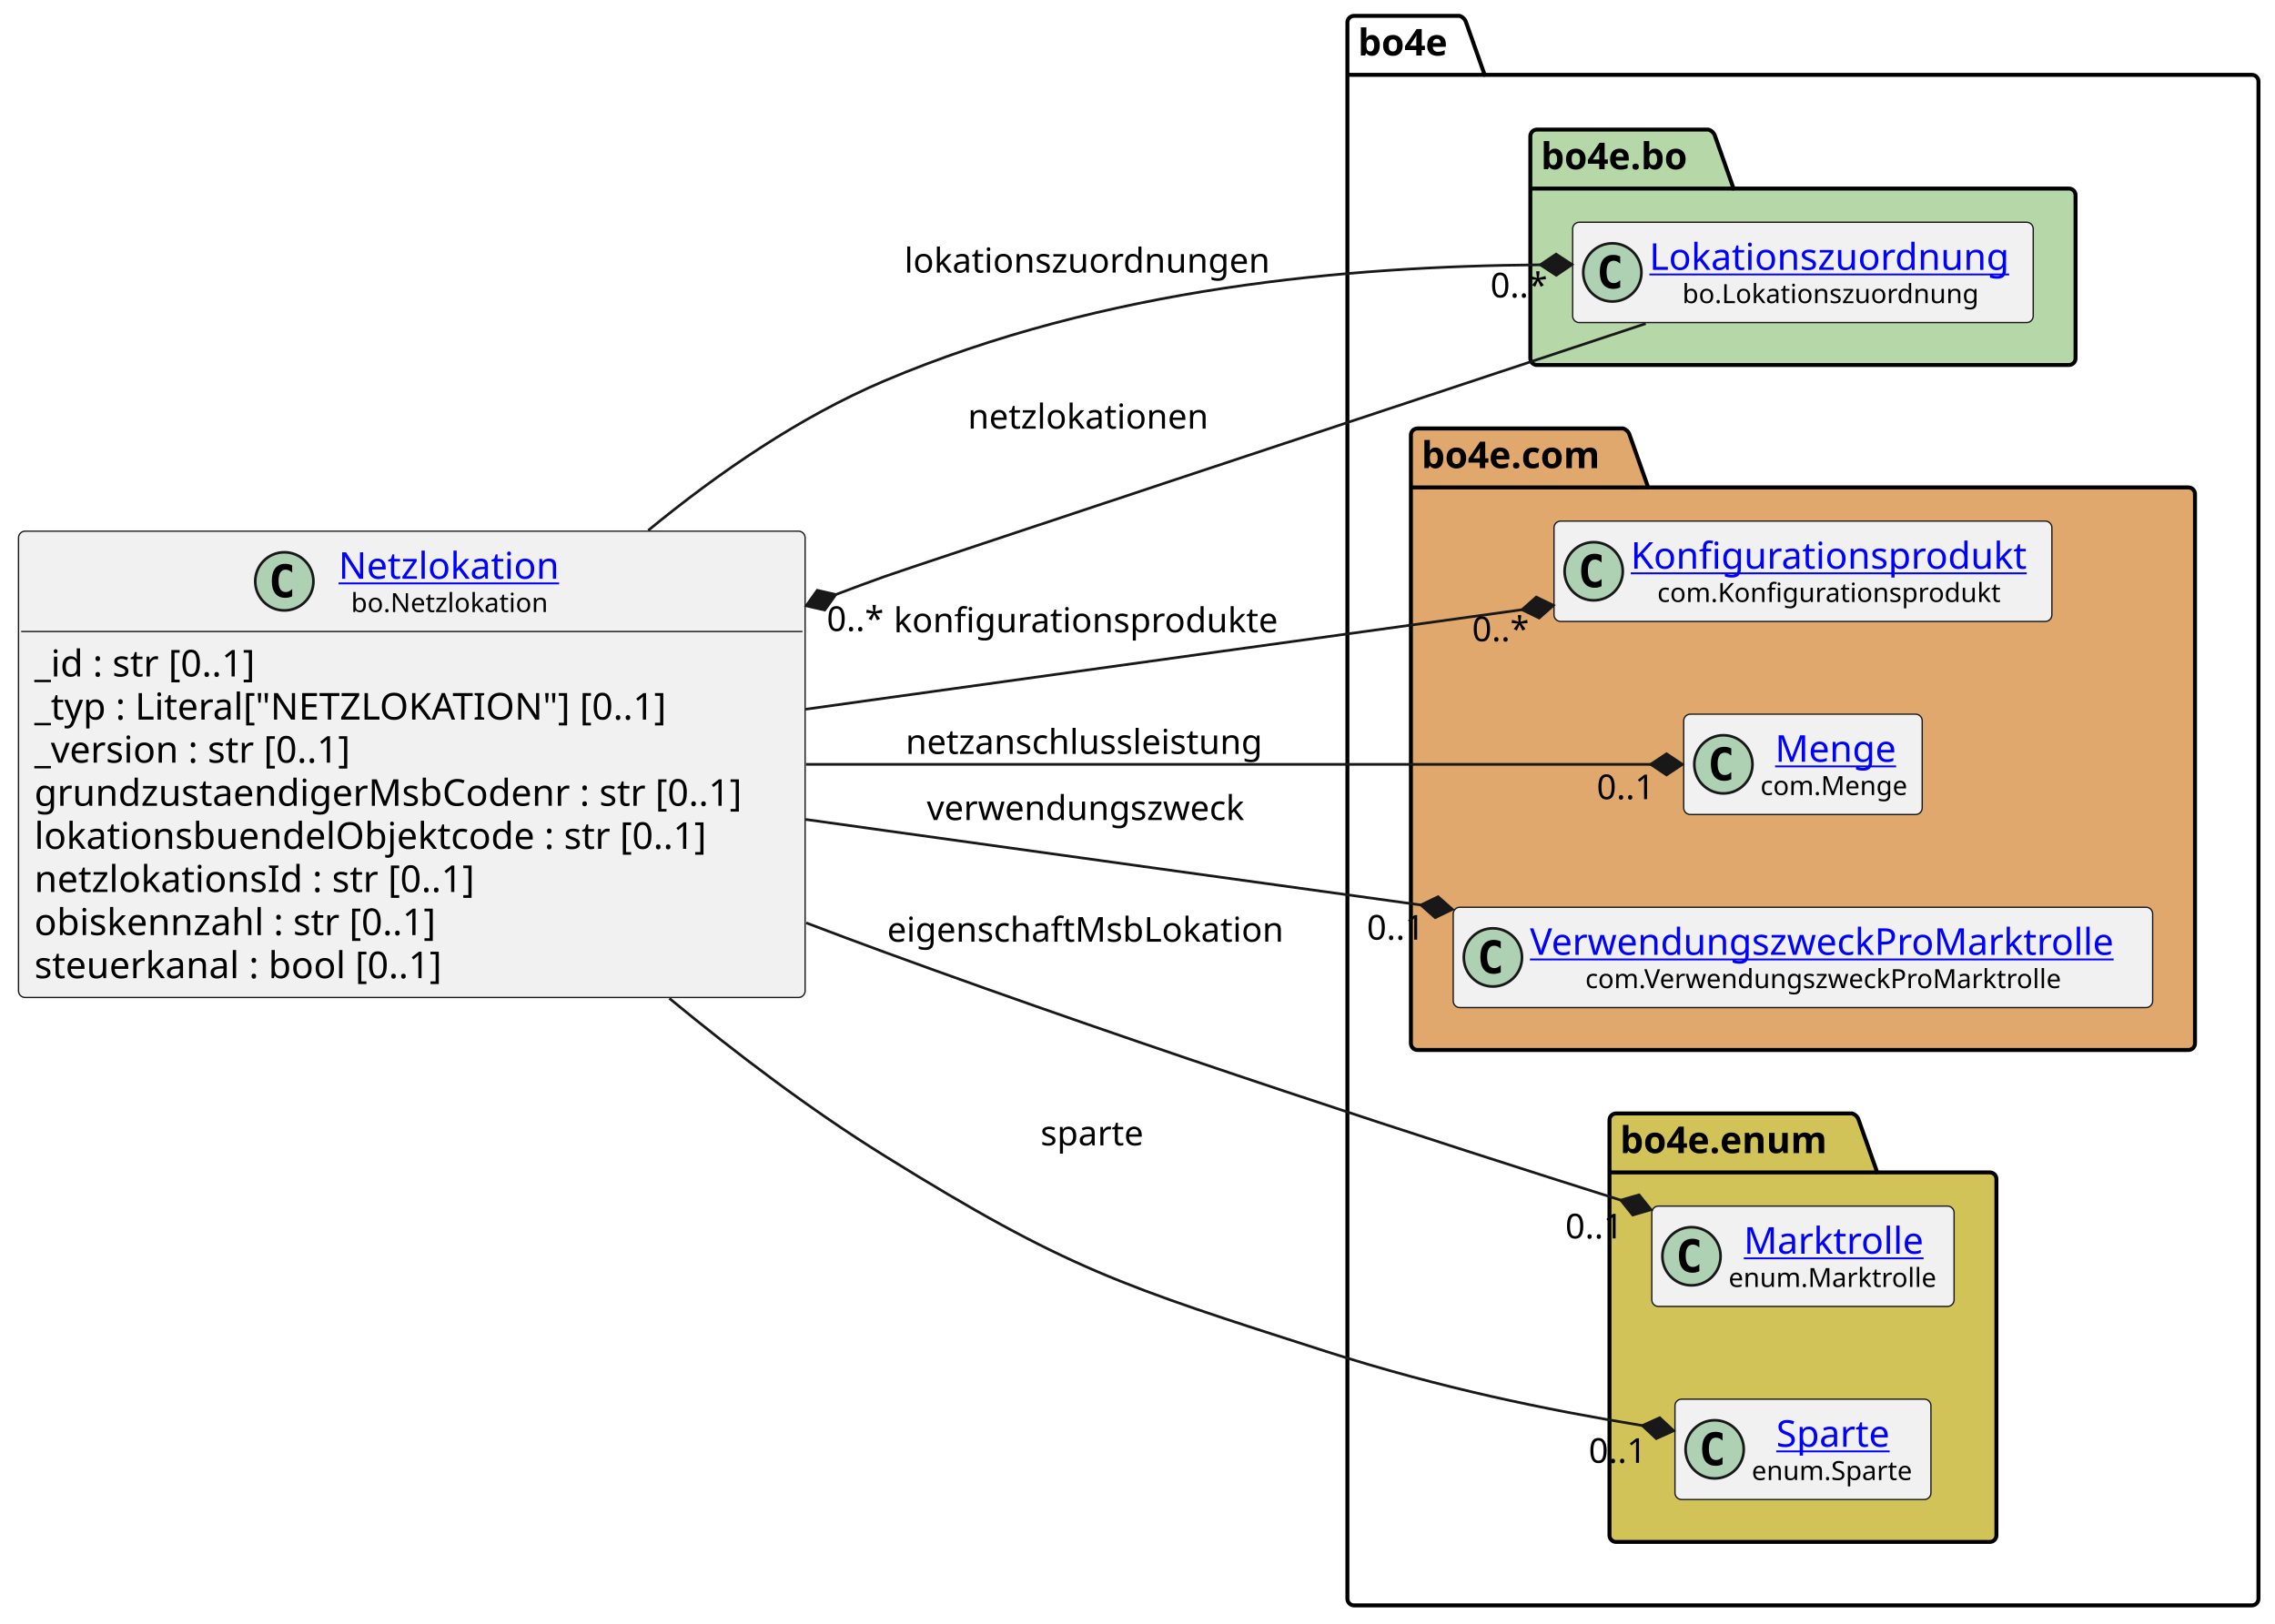
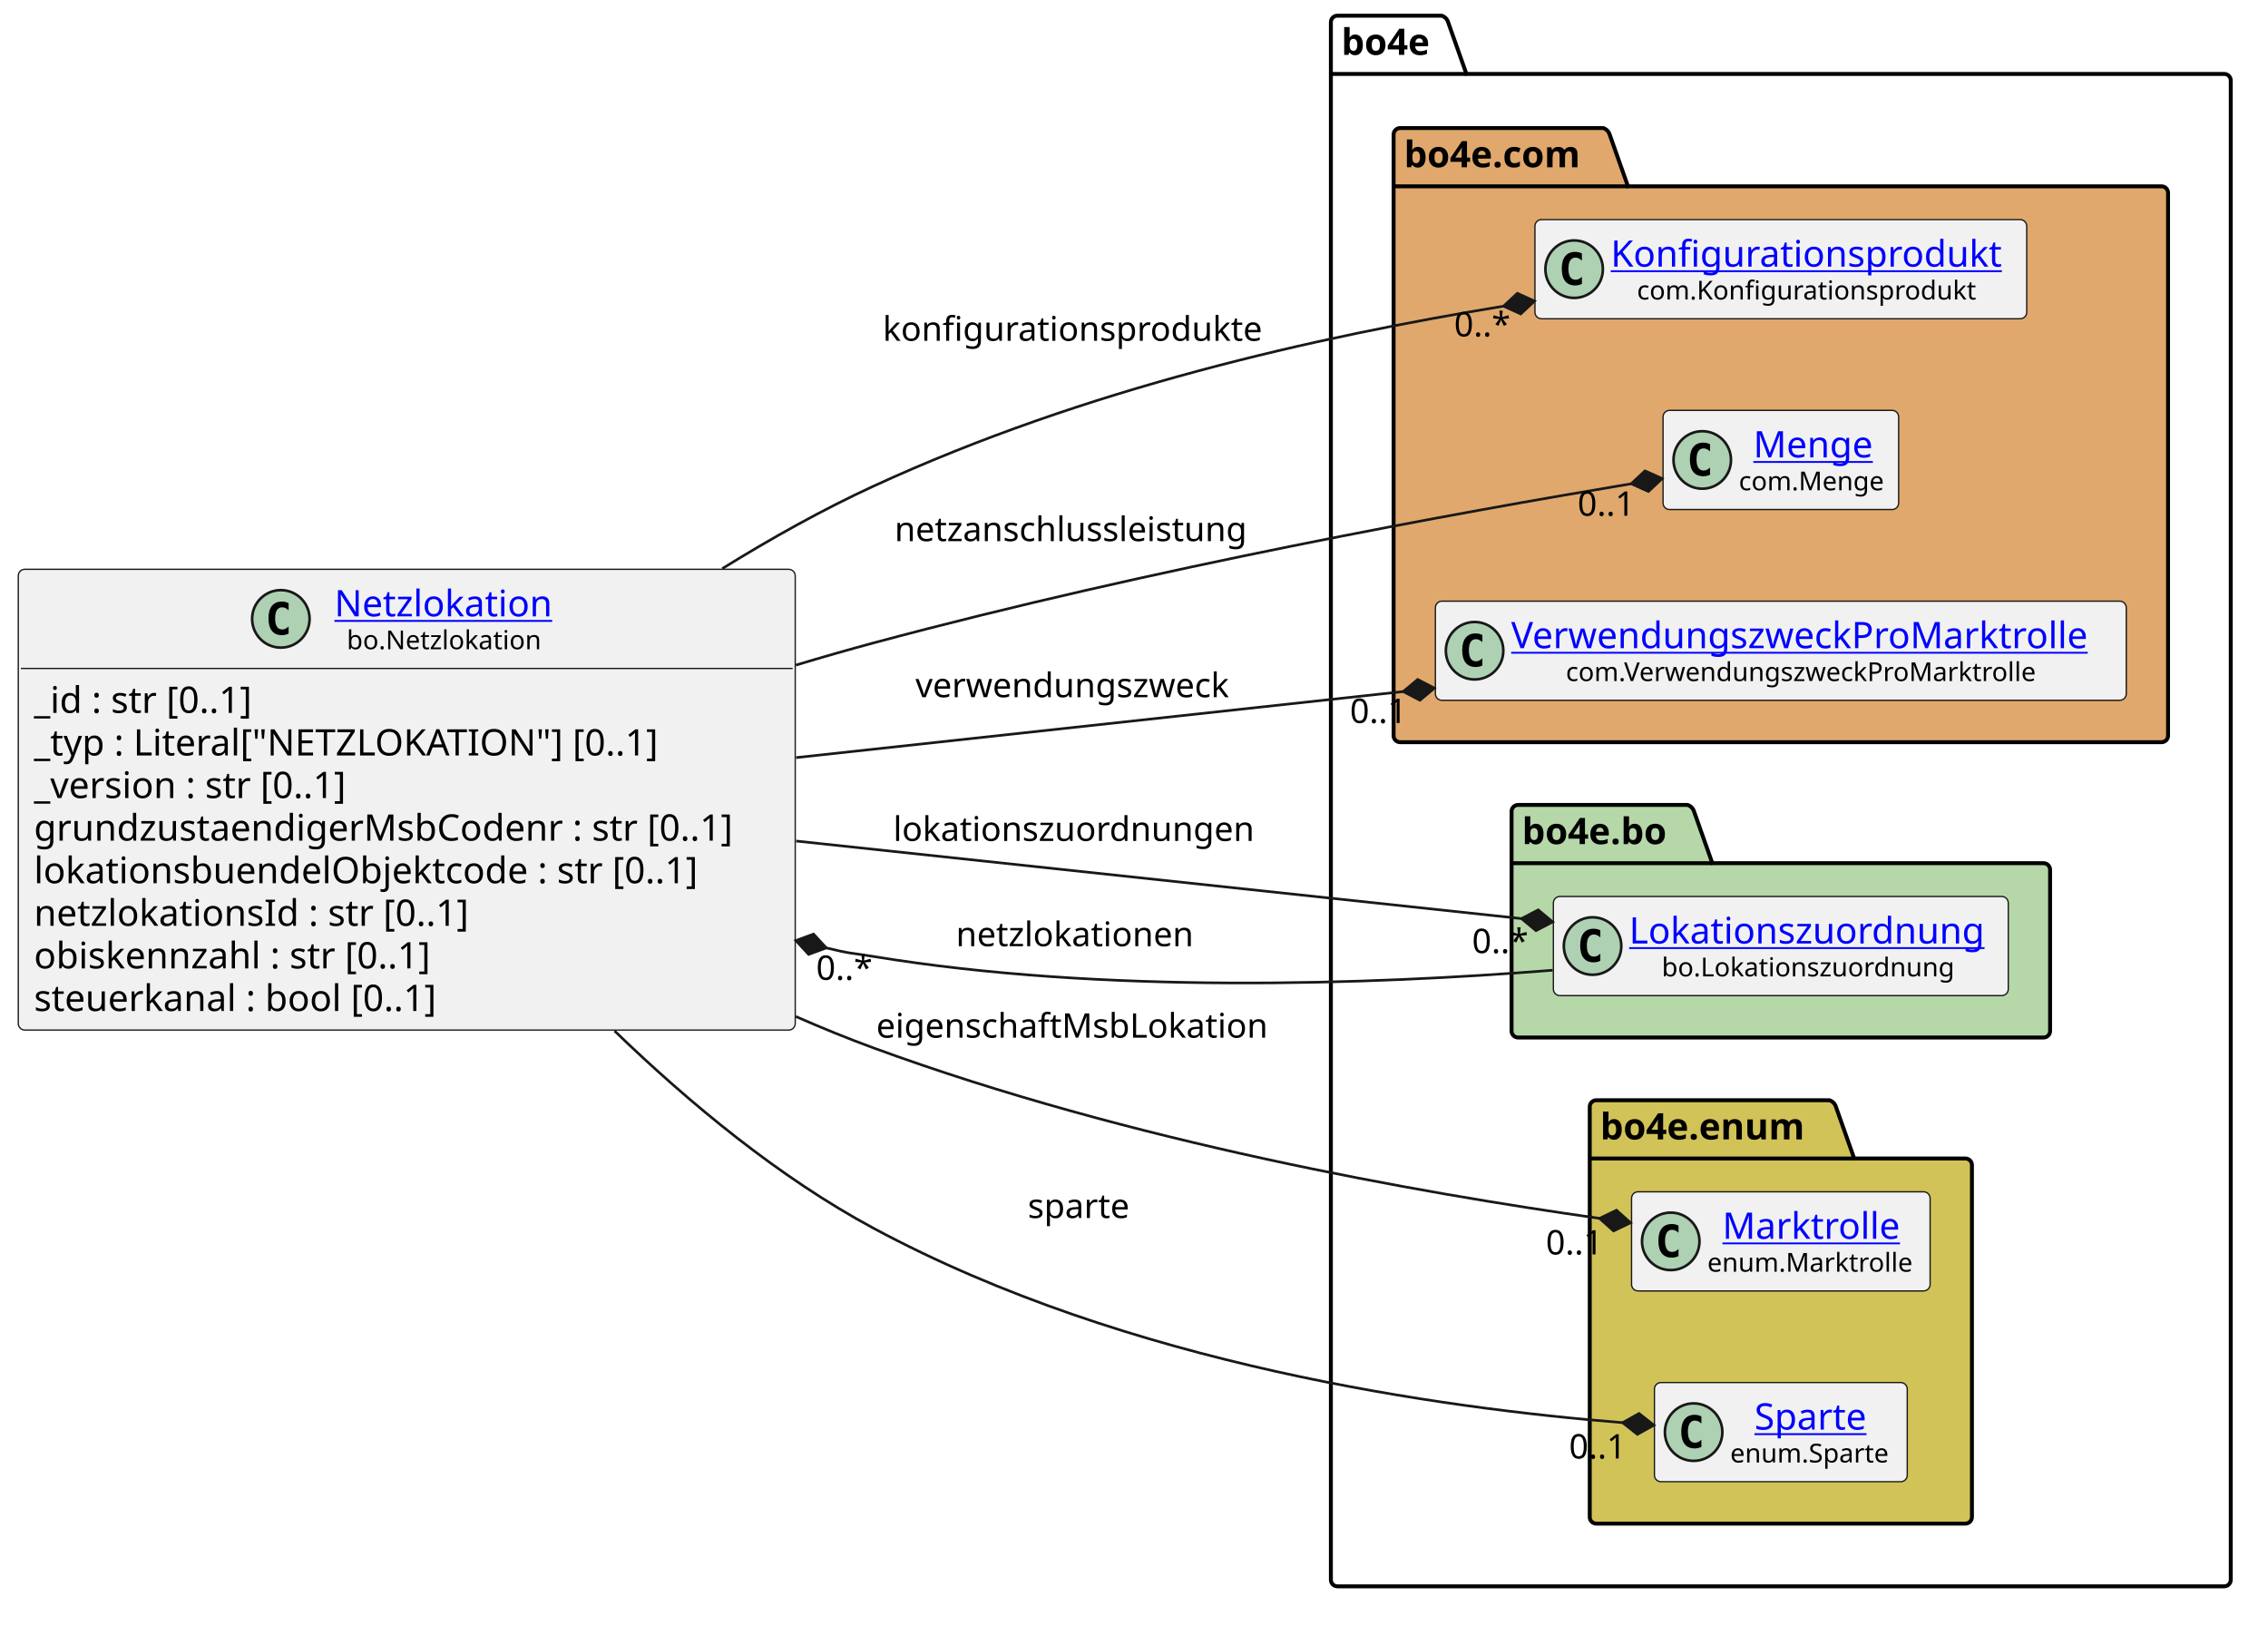
- <svg xmlns="http://www.w3.org/2000/svg" xmlns:xlink="http://www.w3.org/1999/xlink" contentStyleType="text/css" data-diagram-type="CLASS" height="614px" preserveAspectRatio="none" style="width:860px;height:614px;background:#FFFFFF;" version="1.1" viewBox="0 0 860 614" width="860px" zoomAndPan="magnify">
+ <svg xmlns="http://www.w3.org/2000/svg" xmlns:xlink="http://www.w3.org/1999/xlink" contentStyleType="text/css" data-diagram-type="CLASS" height="622px" preserveAspectRatio="none" style="width:868px;height:622px;background:#FFFFFF;" version="1.1" viewBox="0 0 868 622" width="868px" zoomAndPan="magnify">
  <defs />
  <g>
-     <g class="cluster" data-qualified-name="bo4e" data-source-line="15" id="ent0005">
+     <g class="cluster" data-qualified-name="bo4e" data-source-line="15" id="ent0004">
      <path d="M511.85,6 L551.726,6 A3.75,3.75 0 0 1 554.226,8.5 L561.226,28.297 L851.25,28.297 A2.5,2.5 0 0 1 853.75,30.797 L853.75,604.5 A2.5,2.5 0 0 1 851.25,607 L511.85,607 A2.5,2.5 0 0 1 509.35,604.5 L509.35,8.5 A2.5,2.5 0 0 1 511.85,6" fill="none" style="stroke:#000000;stroke-width:1.5;" />
      <line style="stroke:#000000;stroke-width:1.5;" x1="509.35" x2="561.226" y1="28.297" y2="28.297" />
-       <text fill="#000000" font-family="sans-serif" font-size="14" font-weight="bold" lengthAdjust="spacing" textLength="38.876" x="513.35" y="20.995">bo4e</text>
+       <text fill="#000000" font-family="sans-serif" font-size="14" font-weight="700" lengthAdjust="spacing" textLength="38.876" x="513.35" y="20.995">bo4e</text>
    </g>
-     <g class="cluster" data-qualified-name="bo4e.bo" data-source-line="14" id="ent0003">
-       <path d="M581,49 L645.834,49 A3.75,3.75 0 0 1 648.334,51.5 L655.334,71.297 L782.1,71.297 A2.5,2.5 0 0 1 784.6,73.797 L784.6,135.5 A2.5,2.5 0 0 1 782.1,138 L581,138 A2.5,2.5 0 0 1 578.5,135.5 L578.5,51.5 A2.5,2.5 0 0 1 581,49" fill="#B6D7A8" style="stroke:#000000;stroke-width:1.5;" />
-       <line style="stroke:#000000;stroke-width:1.5;" x1="578.5" x2="655.334" y1="71.297" y2="71.297" />
-       <text fill="#000000" font-family="sans-serif" font-size="14" font-weight="bold" lengthAdjust="spacing" textLength="63.834" x="582.5" y="63.995">bo4e.bo</text>
+     <g class="cluster" data-qualified-name="bo4e.bo" data-source-line="14" id="ent0002">
+       <path d="M581,308 L645.834,308 A3.75,3.75 0 0 1 648.334,310.5 L655.334,330.297 L782.1,330.297 A2.5,2.5 0 0 1 784.6,332.797 L784.6,394.5 A2.5,2.5 0 0 1 782.1,397 L581,397 A2.5,2.5 0 0 1 578.5,394.5 L578.5,310.5 A2.5,2.5 0 0 1 581,308" fill="#B6D7A8" style="stroke:#000000;stroke-width:1.5;" />
+       <line style="stroke:#000000;stroke-width:1.5;" x1="578.5" x2="655.334" y1="330.297" y2="330.297" />
+       <text fill="#000000" font-family="sans-serif" font-size="14" font-weight="700" lengthAdjust="spacing" textLength="63.834" x="582.5" y="322.995">bo4e.bo</text>
    </g>
-     <g class="cluster" data-qualified-name="bo4e.com" data-source-line="23" id="ent0006">
-       <path d="M535.85,162 L613.549,162 A3.75,3.75 0 0 1 616.049,164.5 L623.049,184.297 L827.25,184.297 A2.5,2.5 0 0 1 829.75,186.797 L829.75,394.5 A2.5,2.5 0 0 1 827.25,397 L535.85,397 A2.5,2.5 0 0 1 533.35,394.5 L533.35,164.5 A2.5,2.5 0 0 1 535.85,162" fill="#E0A86C" style="stroke:#000000;stroke-width:1.5;" />
-       <line style="stroke:#000000;stroke-width:1.5;" x1="533.35" x2="623.049" y1="184.297" y2="184.297" />
-       <text fill="#000000" font-family="sans-serif" font-size="14" font-weight="bold" lengthAdjust="spacing" textLength="76.699" x="537.35" y="176.995">bo4e.com</text>
+     <g class="cluster" data-qualified-name="bo4e.com" data-source-line="23" id="ent0005">
+       <path d="M535.85,49 L613.549,49 A3.75,3.75 0 0 1 616.049,51.5 L623.049,71.297 L827.25,71.297 A2.5,2.5 0 0 1 829.75,73.797 L829.75,281.5 A2.5,2.5 0 0 1 827.25,284 L535.85,284 A2.5,2.5 0 0 1 533.35,281.5 L533.35,51.5 A2.5,2.5 0 0 1 535.85,49" fill="#E0A86C" style="stroke:#000000;stroke-width:1.5;" />
+       <line style="stroke:#000000;stroke-width:1.5;" x1="533.35" x2="623.049" y1="71.297" y2="71.297" />
+       <text fill="#000000" font-family="sans-serif" font-size="14" font-weight="700" lengthAdjust="spacing" textLength="76.699" x="537.35" y="63.995">bo4e.com</text>
    </g>
-     <g class="cluster" data-qualified-name="bo4e.enum" data-source-line="44" id="ent0010">
+     <g class="cluster" data-qualified-name="bo4e.enum" data-source-line="44" id="ent0009">
      <path d="M610.92,421 L700.131,421 A3.75,3.75 0 0 1 702.631,423.5 L709.631,443.297 L752.19,443.297 A2.5,2.5 0 0 1 754.69,445.797 L754.69,580.5 A2.5,2.5 0 0 1 752.19,583 L610.92,583 A2.5,2.5 0 0 1 608.42,580.5 L608.42,423.5 A2.5,2.5 0 0 1 610.92,421" fill="#D1C358" style="stroke:#000000;stroke-width:1.5;" />
      <line style="stroke:#000000;stroke-width:1.5;" x1="608.42" x2="709.631" y1="443.297" y2="443.297" />
-       <text fill="#000000" font-family="sans-serif" font-size="14" font-weight="bold" lengthAdjust="spacing" textLength="88.211" x="612.42" y="435.995">bo4e.enum</text>
+       <text fill="#000000" font-family="sans-serif" font-size="14" font-weight="700" lengthAdjust="spacing" textLength="88.211" x="612.42" y="435.995">bo4e.enum</text>
    </g>
-     <g class="entity" data-qualified-name="bo4e.bo.Lokationszuordnung" data-source-line="15" id="ent0004">
-       <rect fill="#F1F1F1" height="37.938" rx="2.5" ry="2.5" style="stroke:#181818;stroke-width:0.5;" width="174.099" x="594.5" y="84.03" />
-       <ellipse cx="609.5" cy="102.999" fill="#ADD1B2" rx="11" ry="11" style="stroke:#181818;stroke-width:1;" />
-       <path d="M612.469,108.639 Q611.891,108.936 611.25,109.077 Q610.609,109.233 609.906,109.233 Q607.406,109.233 606.078,107.593 Q604.766,105.936 604.766,102.811 Q604.766,99.686 606.078,98.03 Q607.406,96.374 609.906,96.374 Q610.609,96.374 611.25,96.53 Q611.906,96.686 612.469,96.983 L612.469,99.702 Q611.844,99.124 611.25,98.858 Q610.656,98.577 610.031,98.577 Q608.688,98.577 608,99.655 Q607.312,100.718 607.312,102.811 Q607.312,104.905 608,105.983 Q608.688,107.046 610.031,107.046 Q610.656,107.046 611.25,106.78 Q611.844,106.499 612.469,105.921 L612.469,108.639 Z " fill="#000000" />
+     <g class="entity" data-qualified-name="bo4e.bo.Lokationszuordnung" data-source-line="15" id="ent0003">
+       <rect fill="#F1F1F1" height="37.938" rx="2.5" ry="2.5" style="stroke:#181818;stroke-width:0.5;" width="174.099" x="594.5" y="343.03" />
+       <ellipse cx="609.5" cy="361.999" fill="#ADD1B2" rx="11" ry="11" style="stroke:#181818;stroke-width:1;" />
+       <path d="M612.469,367.639 Q611.891,367.936 611.25,368.077 Q610.609,368.233 609.906,368.233 Q607.406,368.233 606.078,366.592 Q604.766,364.936 604.766,361.811 Q604.766,358.686 606.078,357.03 Q607.406,355.374 609.906,355.374 Q610.609,355.374 611.25,355.53 Q611.906,355.686 612.469,355.983 L612.469,358.702 Q611.844,358.124 611.25,357.858 Q610.656,357.577 610.031,357.577 Q608.688,357.577 608,358.655 Q607.312,359.717 607.312,361.811 Q607.312,363.905 608,364.983 Q608.688,366.046 610.031,366.046 Q610.656,366.046 611.25,365.78 Q611.844,365.499 612.469,364.921 L612.469,367.639 Z " fill="#000000" />
      <a href="https://bo4e.github.io/BO4E-python/latest/api/bo.Lokationszuordnung.html" target="_top" title="https://bo4e.github.io/BO4E-python/latest/api/bo.Lokationszuordnung.html" xlink:actuate="onRequest" xlink:href="https://bo4e.github.io/BO4E-python/latest/api/bo.Lokationszuordnung.html" xlink:show="new" xlink:title="https://bo4e.github.io/BO4E-python/latest/api/bo.Lokationszuordnung.html" xlink:type="simple">
-         <text fill="#0000FF" font-family="sans-serif" font-size="14" lengthAdjust="spacing" text-decoration="underline" textLength="142.099" x="623.5" y="102.025">Lokationszuordnung</text>
+         <text fill="#0000FF" font-family="sans-serif" font-size="14" lengthAdjust="spacing" text-decoration="underline" textLength="142.099" x="623.5" y="361.025">Lokationszuordnung</text>
      </a>
-       <text fill="#000000" font-family="sans-serif" font-size="10" lengthAdjust="spacing" textLength="117.144" x="635.977" y="114.609">bo.Lokationszuordnung</text>
+       <text fill="#000000" font-family="sans-serif" font-size="10" lengthAdjust="spacing" textLength="117.144" x="635.977" y="373.609">bo.Lokationszuordnung</text>
    </g>
-     <g class="entity" data-qualified-name="bo4e.com.Konfigurationsprodukt" data-source-line="24" id="ent0007">
-       <rect fill="#F1F1F1" height="37.938" rx="2.5" ry="2.5" style="stroke:#181818;stroke-width:0.5;" width="188.208" x="587.45" y="197.03" />
-       <ellipse cx="602.45" cy="215.999" fill="#ADD1B2" rx="11" ry="11" style="stroke:#181818;stroke-width:1;" />
-       <path d="M605.419,221.639 Q604.841,221.936 604.2,222.077 Q603.559,222.233 602.856,222.233 Q600.356,222.233 599.028,220.593 Q597.716,218.936 597.716,215.811 Q597.716,212.686 599.028,211.03 Q600.356,209.374 602.856,209.374 Q603.559,209.374 604.2,209.53 Q604.856,209.686 605.419,209.983 L605.419,212.702 Q604.794,212.124 604.2,211.858 Q603.606,211.577 602.981,211.577 Q601.638,211.577 600.95,212.655 Q600.263,213.718 600.263,215.811 Q600.263,217.905 600.95,218.983 Q601.638,220.046 602.981,220.046 Q603.606,220.046 604.2,219.78 Q604.794,219.499 605.419,218.921 L605.419,221.639 Z " fill="#000000" />
+     <g class="entity" data-qualified-name="bo4e.com.Konfigurationsprodukt" data-source-line="24" id="ent0006">
+       <rect fill="#F1F1F1" height="37.938" rx="2.5" ry="2.5" style="stroke:#181818;stroke-width:0.5;" width="188.208" x="587.45" y="84.03" />
+       <ellipse cx="602.45" cy="102.999" fill="#ADD1B2" rx="11" ry="11" style="stroke:#181818;stroke-width:1;" />
+       <path d="M605.419,108.639 Q604.841,108.936 604.2,109.077 Q603.559,109.233 602.856,109.233 Q600.356,109.233 599.028,107.593 Q597.716,105.936 597.716,102.811 Q597.716,99.686 599.028,98.03 Q600.356,96.374 602.856,96.374 Q603.559,96.374 604.2,96.53 Q604.856,96.686 605.419,96.983 L605.419,99.702 Q604.794,99.124 604.2,98.858 Q603.606,98.577 602.981,98.577 Q601.638,98.577 600.95,99.655 Q600.263,100.718 600.263,102.811 Q600.263,104.905 600.95,105.983 Q601.638,107.046 602.981,107.046 Q603.606,107.046 604.2,106.78 Q604.794,106.499 605.419,105.921 L605.419,108.639 Z " fill="#000000" />
      <a href="https://bo4e.github.io/BO4E-python/latest/api/com.Konfigurationsprodukt.html" target="_top" title="https://bo4e.github.io/BO4E-python/latest/api/com.Konfigurationsprodukt.html" xlink:actuate="onRequest" xlink:href="https://bo4e.github.io/BO4E-python/latest/api/com.Konfigurationsprodukt.html" xlink:show="new" xlink:title="https://bo4e.github.io/BO4E-python/latest/api/com.Konfigurationsprodukt.html" xlink:type="simple">
-         <text fill="#0000FF" font-family="sans-serif" font-size="14" lengthAdjust="spacing" text-decoration="underline" textLength="156.208" x="616.45" y="215.025">Konfigurationsprodukt</text>
+         <text fill="#0000FF" font-family="sans-serif" font-size="14" lengthAdjust="spacing" text-decoration="underline" textLength="156.208" x="616.45" y="102.025">Konfigurationsprodukt</text>
      </a>
-       <text fill="#000000" font-family="sans-serif" font-size="10" lengthAdjust="spacing" textLength="136.113" x="626.497" y="227.609">com.Konfigurationsprodukt</text>
+       <text fill="#000000" font-family="sans-serif" font-size="10" lengthAdjust="spacing" textLength="136.113" x="626.497" y="114.609">com.Konfigurationsprodukt</text>
    </g>
-     <g class="entity" data-qualified-name="bo4e.com.Menge" data-source-line="32" id="ent0008">
-       <rect fill="#F1F1F1" height="37.938" rx="2.5" ry="2.5" style="stroke:#181818;stroke-width:0.5;" width="90.154" x="636.48" y="270.03" />
-       <ellipse cx="651.48" cy="288.999" fill="#ADD1B2" rx="11" ry="11" style="stroke:#181818;stroke-width:1;" />
-       <path d="M654.449,294.639 Q653.871,294.936 653.23,295.077 Q652.589,295.233 651.886,295.233 Q649.386,295.233 648.058,293.592 Q646.746,291.936 646.746,288.811 Q646.746,285.686 648.058,284.03 Q649.386,282.374 651.886,282.374 Q652.589,282.374 653.23,282.53 Q653.886,282.686 654.449,282.983 L654.449,285.702 Q653.824,285.124 653.23,284.858 Q652.636,284.577 652.011,284.577 Q650.668,284.577 649.98,285.655 Q649.293,286.717 649.293,288.811 Q649.293,290.905 649.98,291.983 Q650.668,293.046 652.011,293.046 Q652.636,293.046 653.23,292.78 Q653.824,292.499 654.449,291.921 L654.449,294.639 Z " fill="#000000" />
+     <g class="entity" data-qualified-name="bo4e.com.Menge" data-source-line="32" id="ent0007">
+       <rect fill="#F1F1F1" height="37.938" rx="2.5" ry="2.5" style="stroke:#181818;stroke-width:0.5;" width="90.154" x="636.48" y="157.03" />
+       <ellipse cx="651.48" cy="175.999" fill="#ADD1B2" rx="11" ry="11" style="stroke:#181818;stroke-width:1;" />
+       <path d="M654.449,181.639 Q653.871,181.936 653.23,182.077 Q652.589,182.233 651.886,182.233 Q649.386,182.233 648.058,180.593 Q646.746,178.936 646.746,175.811 Q646.746,172.686 648.058,171.03 Q649.386,169.374 651.886,169.374 Q652.589,169.374 653.23,169.53 Q653.886,169.686 654.449,169.983 L654.449,172.702 Q653.824,172.124 653.23,171.858 Q652.636,171.577 652.011,171.577 Q650.668,171.577 649.98,172.655 Q649.293,173.718 649.293,175.811 Q649.293,177.905 649.98,178.983 Q650.668,180.046 652.011,180.046 Q652.636,180.046 653.23,179.78 Q653.824,179.499 654.449,178.921 L654.449,181.639 Z " fill="#000000" />
      <a href="https://bo4e.github.io/BO4E-python/latest/api/com.Menge.html" target="_top" title="https://bo4e.github.io/BO4E-python/latest/api/com.Menge.html" xlink:actuate="onRequest" xlink:href="https://bo4e.github.io/BO4E-python/latest/api/com.Menge.html" xlink:show="new" xlink:title="https://bo4e.github.io/BO4E-python/latest/api/com.Menge.html" xlink:type="simple">
-         <text fill="#0000FF" font-family="sans-serif" font-size="14" lengthAdjust="spacing" text-decoration="underline" textLength="47.065" x="671.024" y="288.025">Menge</text>
+         <text fill="#0000FF" font-family="sans-serif" font-size="14" lengthAdjust="spacing" text-decoration="underline" textLength="47.065" x="671.024" y="175.025">Menge</text>
      </a>
-       <text fill="#000000" font-family="sans-serif" font-size="10" lengthAdjust="spacing" textLength="58.154" x="665.48" y="300.609">com.Menge</text>
+       <text fill="#000000" font-family="sans-serif" font-size="10" lengthAdjust="spacing" textLength="58.154" x="665.48" y="187.609">com.Menge</text>
    </g>
-     <g class="entity" data-qualified-name="bo4e.com.VerwendungszweckProMarktrolle" data-source-line="38" id="ent0009">
-       <rect fill="#F1F1F1" height="37.938" rx="2.5" ry="2.5" style="stroke:#181818;stroke-width:0.5;" width="264.401" x="549.35" y="343.03" />
-       <ellipse cx="564.35" cy="361.999" fill="#ADD1B2" rx="11" ry="11" style="stroke:#181818;stroke-width:1;" />
-       <path d="M567.319,367.639 Q566.741,367.936 566.1,368.077 Q565.459,368.233 564.756,368.233 Q562.256,368.233 560.928,366.592 Q559.616,364.936 559.616,361.811 Q559.616,358.686 560.928,357.03 Q562.256,355.374 564.756,355.374 Q565.459,355.374 566.1,355.53 Q566.756,355.686 567.319,355.983 L567.319,358.702 Q566.694,358.124 566.1,357.858 Q565.506,357.577 564.881,357.577 Q563.538,357.577 562.85,358.655 Q562.163,359.717 562.163,361.811 Q562.163,363.905 562.85,364.983 Q563.538,366.046 564.881,366.046 Q565.506,366.046 566.1,365.78 Q566.694,365.499 567.319,364.921 L567.319,367.639 Z " fill="#000000" />
+     <g class="entity" data-qualified-name="bo4e.com.VerwendungszweckProMarktrolle" data-source-line="38" id="ent0008">
+       <rect fill="#F1F1F1" height="37.938" rx="2.5" ry="2.5" style="stroke:#181818;stroke-width:0.5;" width="264.401" x="549.35" y="230.03" />
+       <ellipse cx="564.35" cy="248.999" fill="#ADD1B2" rx="11" ry="11" style="stroke:#181818;stroke-width:1;" />
+       <path d="M567.319,254.639 Q566.741,254.936 566.1,255.077 Q565.459,255.233 564.756,255.233 Q562.256,255.233 560.928,253.593 Q559.616,251.936 559.616,248.811 Q559.616,245.686 560.928,244.03 Q562.256,242.374 564.756,242.374 Q565.459,242.374 566.1,242.53 Q566.756,242.686 567.319,242.983 L567.319,245.702 Q566.694,245.124 566.1,244.858 Q565.506,244.577 564.881,244.577 Q563.538,244.577 562.85,245.655 Q562.163,246.718 562.163,248.811 Q562.163,250.905 562.85,251.983 Q563.538,253.046 564.881,253.046 Q565.506,253.046 566.1,252.78 Q566.694,252.499 567.319,251.921 L567.319,254.639 Z " fill="#000000" />
      <a href="https://bo4e.github.io/BO4E-python/latest/api/com.VerwendungszweckProMarktrolle.html" target="_top" title="https://bo4e.github.io/BO4E-python/latest/api/com.VerwendungszweckProMarktrolle.html" xlink:actuate="onRequest" xlink:href="https://bo4e.github.io/BO4E-python/latest/api/com.VerwendungszweckProMarktrolle.html" xlink:show="new" xlink:title="https://bo4e.github.io/BO4E-python/latest/api/com.VerwendungszweckProMarktrolle.html" xlink:type="simple">
-         <text fill="#0000FF" font-family="sans-serif" font-size="14" lengthAdjust="spacing" text-decoration="underline" textLength="232.401" x="578.35" y="361.025">VerwendungszweckProMarktrolle</text>
+         <text fill="#0000FF" font-family="sans-serif" font-size="14" lengthAdjust="spacing" text-decoration="underline" textLength="232.401" x="578.35" y="248.025">VerwendungszweckProMarktrolle</text>
      </a>
-       <text fill="#000000" font-family="sans-serif" font-size="10" lengthAdjust="spacing" textLength="190.537" x="599.282" y="373.609">com.VerwendungszweckProMarktrolle</text>
+       <text fill="#000000" font-family="sans-serif" font-size="10" lengthAdjust="spacing" textLength="190.537" x="599.282" y="260.609">com.VerwendungszweckProMarktrolle</text>
    </g>
-     <g class="entity" data-qualified-name="bo4e.enum.Marktrolle" data-source-line="45" id="ent0011">
+     <g class="entity" data-qualified-name="bo4e.enum.Marktrolle" data-source-line="45" id="ent0010">
      <rect fill="#F1F1F1" height="37.938" rx="2.5" ry="2.5" style="stroke:#181818;stroke-width:0.5;" width="114.266" x="624.42" y="456.03" />
      <ellipse cx="639.42" cy="474.999" fill="#ADD1B2" rx="11" ry="11" style="stroke:#181818;stroke-width:1;" />
      <path d="M642.389,480.639 Q641.811,480.936 641.17,481.077 Q640.529,481.233 639.826,481.233 Q637.326,481.233 635.998,479.592 Q634.686,477.936 634.686,474.811 Q634.686,471.686 635.998,470.03 Q637.326,468.374 639.826,468.374 Q640.529,468.374 641.17,468.53 Q641.826,468.686 642.389,468.983 L642.389,471.702 Q641.764,471.124 641.17,470.858 Q640.576,470.577 639.951,470.577 Q638.607,470.577 637.92,471.655 Q637.232,472.717 637.232,474.811 Q637.232,476.905 637.92,477.983 Q638.607,479.046 639.951,479.046 Q640.576,479.046 641.17,478.78 Q641.764,478.499 642.389,477.921 L642.389,480.639 Z " fill="#000000" />
      <a href="https://bo4e.github.io/BO4E-python/latest/api/enum.Marktrolle.html" target="_top" title="https://bo4e.github.io/BO4E-python/latest/api/enum.Marktrolle.html" xlink:actuate="onRequest" xlink:href="https://bo4e.github.io/BO4E-python/latest/api/enum.Marktrolle.html" xlink:show="new" xlink:title="https://bo4e.github.io/BO4E-python/latest/api/enum.Marktrolle.html" xlink:type="simple">
        <text fill="#0000FF" font-family="sans-serif" font-size="14" lengthAdjust="spacing" text-decoration="underline" textLength="70.725" x="659.191" y="474.025">Marktrolle</text>
      </a>
      <text fill="#000000" font-family="sans-serif" font-size="10" lengthAdjust="spacing" textLength="82.266" x="653.42" y="486.609">enum.Marktrolle</text>
    </g>
-     <g class="entity" data-qualified-name="bo4e.enum.Sparte" data-source-line="47" id="ent0012">
+     <g class="entity" data-qualified-name="bo4e.enum.Sparte" data-source-line="47" id="ent0011">
      <rect fill="#F1F1F1" height="37.938" rx="2.5" ry="2.5" style="stroke:#181818;stroke-width:0.5;" width="96.756" x="633.18" y="529.03" />
      <ellipse cx="648.18" cy="547.999" fill="#ADD1B2" rx="11" ry="11" style="stroke:#181818;stroke-width:1;" />
      <path d="M651.149,553.639 Q650.571,553.936 649.93,554.077 Q649.289,554.233 648.586,554.233 Q646.086,554.233 644.758,552.592 Q643.446,550.936 643.446,547.811 Q643.446,544.686 644.758,543.03 Q646.086,541.374 648.586,541.374 Q649.289,541.374 649.93,541.53 Q650.586,541.686 651.149,541.983 L651.149,544.702 Q650.524,544.124 649.93,543.858 Q649.336,543.577 648.711,543.577 Q647.367,543.577 646.68,544.655 Q645.992,545.717 645.992,547.811 Q645.992,549.905 646.68,550.983 Q647.367,552.046 648.711,552.046 Q649.336,552.046 649.93,551.78 Q650.524,551.499 651.149,550.921 L651.149,553.639 Z " fill="#000000" />
      <a href="https://bo4e.github.io/BO4E-python/latest/api/enum.Sparte.html" target="_top" title="https://bo4e.github.io/BO4E-python/latest/api/enum.Sparte.html" xlink:actuate="onRequest" xlink:href="https://bo4e.github.io/BO4E-python/latest/api/enum.Sparte.html" xlink:show="new" xlink:title="https://bo4e.github.io/BO4E-python/latest/api/enum.Sparte.html" xlink:type="simple">
        <text fill="#0000FF" font-family="sans-serif" font-size="14" lengthAdjust="spacing" text-decoration="underline" textLength="46.211" x="671.452" y="547.025">Sparte</text>
      </a>
      <text fill="#000000" font-family="sans-serif" font-size="10" lengthAdjust="spacing" textLength="64.756" x="662.18" y="559.609">enum.Sparte</text>
    </g>
-     <g class="entity" data-qualified-name="Netzlokation" data-source-line="3" id="ent0002">
-       <rect fill="#F1F1F1" height="176.312" rx="2.5" ry="2.5" style="stroke:#181818;stroke-width:0.5;" width="297.353" x="7" y="200.84" />
-       <ellipse cx="107.485" cy="219.809" fill="#ADD1B2" rx="11" ry="11" style="stroke:#181818;stroke-width:1;" />
-       <path d="M110.454,225.449 Q109.876,225.746 109.235,225.887 Q108.594,226.043 107.891,226.043 Q105.391,226.043 104.063,224.403 Q102.751,222.746 102.751,219.621 Q102.751,216.496 104.063,214.84 Q105.391,213.184 107.891,213.184 Q108.594,213.184 109.235,213.34 Q109.891,213.496 110.454,213.793 L110.454,216.512 Q109.829,215.934 109.235,215.668 Q108.641,215.387 108.016,215.387 Q106.672,215.387 105.985,216.465 Q105.297,217.528 105.297,219.621 Q105.297,221.715 105.985,222.793 Q106.672,223.856 108.016,223.856 Q108.641,223.856 109.235,223.59 Q109.829,223.309 110.454,222.731 L110.454,225.449 Z " fill="#000000" />
+     <g class="entity" data-qualified-name="Netzlokation" data-source-line="3" id="ent0001">
+       <rect fill="#F1F1F1" height="176.312" rx="2.5" ry="2.5" style="stroke:#181818;stroke-width:0.5;" width="297.353" x="7" y="217.84" />
+       <ellipse cx="107.485" cy="236.809" fill="#ADD1B2" rx="11" ry="11" style="stroke:#181818;stroke-width:1;" />
+       <path d="M110.454,242.449 Q109.876,242.746 109.235,242.887 Q108.594,243.043 107.891,243.043 Q105.391,243.043 104.063,241.403 Q102.751,239.746 102.751,236.621 Q102.751,233.496 104.063,231.84 Q105.391,230.184 107.891,230.184 Q108.594,230.184 109.235,230.34 Q109.891,230.496 110.454,230.793 L110.454,233.512 Q109.829,232.934 109.235,232.668 Q108.641,232.387 108.016,232.387 Q106.672,232.387 105.985,233.465 Q105.297,234.528 105.297,236.621 Q105.297,238.715 105.985,239.793 Q106.672,240.856 108.016,240.856 Q108.641,240.856 109.235,240.59 Q109.829,240.309 110.454,239.731 L110.454,242.449 Z " fill="#000000" />
      <a href="https://bo4e.github.io/BO4E-python/latest/api/bo.Netzlokation.html" target="_top" title="https://bo4e.github.io/BO4E-python/latest/api/bo.Netzlokation.html" xlink:actuate="onRequest" xlink:href="https://bo4e.github.io/BO4E-python/latest/api/bo.Netzlokation.html" xlink:show="new" xlink:title="https://bo4e.github.io/BO4E-python/latest/api/bo.Netzlokation.html" xlink:type="simple">
-         <text fill="#0000FF" font-family="sans-serif" font-size="14" lengthAdjust="spacing" text-decoration="underline" textLength="87.883" x="127.985" y="218.835">Netzlokation</text>
+         <text fill="#0000FF" font-family="sans-serif" font-size="14" lengthAdjust="spacing" text-decoration="underline" textLength="87.883" x="127.985" y="235.835">Netzlokation</text>
      </a>
-       <text fill="#000000" font-family="sans-serif" font-size="10" lengthAdjust="spacing" textLength="78.418" x="132.717" y="231.419">bo.Netzlokation</text>
-       <line style="stroke:#181818;stroke-width:0.5;" x1="8" x2="303.353" y1="238.778" y2="238.778" />
-       <text fill="#000000" font-family="sans-serif" font-size="14" lengthAdjust="spacing" textLength="94.022" x="13" y="255.773">_id : str [0..1]</text>
-       <text fill="#000000" font-family="sans-serif" font-size="14" lengthAdjust="spacing" textLength="262.397" x="13" y="272.07">_typ : Literal["NETZLOKATION"] [0..1]</text>
-       <text fill="#000000" font-family="sans-serif" font-size="14" lengthAdjust="spacing" textLength="132.522" x="13" y="288.366">_version : str [0..1]</text>
-       <text fill="#000000" font-family="sans-serif" font-size="14" lengthAdjust="spacing" textLength="285.353" x="13" y="304.663">grundzustaendigerMsbCodenr : str [0..1]</text>
-       <text fill="#000000" font-family="sans-serif" font-size="14" lengthAdjust="spacing" textLength="273.902" x="13" y="320.96">lokationsbuendelObjektcode : str [0..1]</text>
-       <text fill="#000000" font-family="sans-serif" font-size="14" lengthAdjust="spacing" textLength="180.838" x="13" y="337.257">netzlokationsId : str [0..1]</text>
-       <text fill="#000000" font-family="sans-serif" font-size="14" lengthAdjust="spacing" textLength="166.038" x="13" y="353.554">obiskennzahl : str [0..1]</text>
-       <text fill="#000000" font-family="sans-serif" font-size="14" lengthAdjust="spacing" textLength="168.28" x="13" y="369.851">steuerkanal : bool [0..1]</text>
+       <text fill="#000000" font-family="sans-serif" font-size="10" lengthAdjust="spacing" textLength="78.418" x="132.717" y="248.419">bo.Netzlokation</text>
+       <line style="stroke:#181818;stroke-width:0.5;" x1="8" x2="303.353" y1="255.778" y2="255.778" />
+       <text fill="#000000" font-family="sans-serif" font-size="14" lengthAdjust="spacing" textLength="94.022" x="13" y="272.773">_id : str [0..1]</text>
+       <text fill="#000000" font-family="sans-serif" font-size="14" lengthAdjust="spacing" textLength="262.397" x="13" y="289.07">_typ : Literal["NETZLOKATION"] [0..1]</text>
+       <text fill="#000000" font-family="sans-serif" font-size="14" lengthAdjust="spacing" textLength="132.522" x="13" y="305.366">_version : str [0..1]</text>
+       <text fill="#000000" font-family="sans-serif" font-size="14" lengthAdjust="spacing" textLength="285.353" x="13" y="321.663">grundzustaendigerMsbCodenr : str [0..1]</text>
+       <text fill="#000000" font-family="sans-serif" font-size="14" lengthAdjust="spacing" textLength="273.902" x="13" y="337.96">lokationsbuendelObjektcode : str [0..1]</text>
+       <text fill="#000000" font-family="sans-serif" font-size="14" lengthAdjust="spacing" textLength="180.838" x="13" y="354.257">netzlokationsId : str [0..1]</text>
+       <text fill="#000000" font-family="sans-serif" font-size="14" lengthAdjust="spacing" textLength="166.038" x="13" y="370.554">obiskennzahl : str [0..1]</text>
+       <text fill="#000000" font-family="sans-serif" font-size="14" lengthAdjust="spacing" textLength="168.28" x="13" y="386.851">steuerkanal : bool [0..1]</text>
    </g>
-     <g class="link" data-entity-1="ent0004" data-entity-2="ent0002" data-link-type="composition" data-source-line="51" id="lnk13">
-       <path codeLine="51" d="M622.12,122.36 C525.26,154.46 341.35,215.44 334.35,218 C324.68,221.54 325.967,220.997 315.967,224.797" fill="none" id="Lokationszuordnung-to-Netzlokation" style="stroke:#181818;stroke-width:1;" />
-       <polygon fill="#181818" points="304.75,229.06,311.78,230.668,315.967,224.797,308.938,223.19,304.75,229.06" style="stroke:#181818;stroke-width:1;" />
-       <text fill="#000000" font-family="sans-serif" font-size="13" lengthAdjust="spacing" textLength="96.357" x="365.85" y="162.067">netzlokationen</text>
-       <text fill="#000000" font-family="sans-serif" font-size="13" lengthAdjust="spacing" textLength="23.036" x="312.529" y="238.59">0..*</text>
+     <g class="link" data-entity-1="ent0003" data-entity-2="ent0001" data-link-type="composition" data-source-line="51" id="lnk12">
+       <path codeLine="51" d="M594.21,371.26 C523.79,376.84 421.99,380.4 334.35,366 C324.55,364.39 326.235,365.124 316.245,362.714" fill="none" id="Lokationszuordnung-to-Netzlokation" style="stroke:#181818;stroke-width:1;" />
+       <polygon fill="#181818" points="304.58,359.9,309.475,365.195,316.245,362.714,311.351,357.419,304.58,359.9" style="stroke:#181818;stroke-width:1;stroke-linejoin:miter;stroke-miterlimit:10;" />
+       <text fill="#000000" font-family="sans-serif" font-size="13" lengthAdjust="spacing" textLength="96.357" x="365.85" y="362.067">netzlokationen</text>
+       <text fill="#000000" font-family="sans-serif" font-size="13" lengthAdjust="spacing" textLength="23.036" x="312.35" y="374.944">0..*</text>
    </g>
-     <g class="link" data-entity-1="ent0002" data-entity-2="ent0004" data-link-type="composition" data-source-line="52" id="lnk14">
-       <path codeLine="52" d="M245.05,200.54 C271.73,178.61 302.46,157.53 334.35,144 C417.79,108.61 510.08,100.683 582.27,100.123" fill="none" id="Netzlokation-to-Lokationszuordnung" style="stroke:#181818;stroke-width:1;" />
-       <polygon fill="#181818" points="594.27,100.03,588.239,96.077,582.27,100.123,588.301,104.076,594.27,100.03" style="stroke:#181818;stroke-width:1;" />
-       <text fill="#000000" font-family="sans-serif" font-size="13" lengthAdjust="spacing" textLength="144.555" x="341.85" y="103.067">lokationszuordnungen</text>
-       <text fill="#000000" font-family="sans-serif" font-size="13" lengthAdjust="spacing" textLength="23.036" x="563.4" y="112.463">0..*</text>
+     <g class="link" data-entity-1="ent0001" data-entity-2="ent0003" data-link-type="composition" data-source-line="52" id="lnk13">
+       <path codeLine="52" d="M304.7,321.82 C398.19,331.82 503.798,343.105 582.308,351.495" fill="none" id="Netzlokation-to-Lokationszuordnung" style="stroke:#181818;stroke-width:1;" />
+       <polygon fill="#181818" points="594.24,352.77,588.699,348.155,582.308,351.495,587.849,356.11,594.24,352.77" style="stroke:#181818;stroke-width:1;stroke-linejoin:miter;stroke-miterlimit:10;" />
+       <text fill="#000000" font-family="sans-serif" font-size="13" lengthAdjust="spacing" textLength="144.555" x="341.85" y="321.777">lokationszuordnungen</text>
+       <text fill="#000000" font-family="sans-serif" font-size="13" lengthAdjust="spacing" textLength="23.036" x="563.368" y="364.704">0..*</text>
    </g>
-     <g class="link" data-entity-1="ent0002" data-entity-2="ent0007" data-link-type="composition" data-source-line="53" id="lnk15">
-       <path codeLine="53" d="M304.52,268.17 C314.62,266.76 324.63,265.36 334.35,264 C419.99,252.04 505.673,240.163 575.353,230.533" fill="none" id="Netzlokation-to-Konfigurationsprodukt" style="stroke:#181818;stroke-width:1;" />
-       <polygon fill="#181818" points="587.24,228.89,580.749,225.749,575.353,230.533,581.844,233.674,587.24,228.89" style="stroke:#181818;stroke-width:1;" />
-       <text fill="#000000" font-family="sans-serif" font-size="13" lengthAdjust="spacing" textLength="152.052" x="337.85" y="239.067">konfigurationsprodukte</text>
-       <text fill="#000000" font-family="sans-serif" font-size="13" lengthAdjust="spacing" textLength="23.036" x="556.471" y="242.459">0..*</text>
+     <g class="link" data-entity-1="ent0001" data-entity-2="ent0006" data-link-type="composition" data-source-line="53" id="lnk14">
+       <path codeLine="53" d="M276.42,217.58 C295.24,205.93 314.91,194.95 334.35,186 C415.62,148.59 503.828,128.891 575.438,117.151" fill="none" id="Netzlokation-to-Konfigurationsprodukt" style="stroke:#181818;stroke-width:1;" />
+       <polygon fill="#181818" points="587.28,115.21,580.712,112.233,575.438,117.151,582.006,120.128,587.28,115.21" style="stroke:#181818;stroke-width:1;stroke-linejoin:miter;stroke-miterlimit:10;" />
+       <text fill="#000000" font-family="sans-serif" font-size="13" lengthAdjust="spacing" textLength="152.052" x="337.85" y="130.407">konfigurationsprodukte</text>
+       <text fill="#000000" font-family="sans-serif" font-size="13" lengthAdjust="spacing" textLength="23.036" x="556.514" y="128.729">0..*</text>
    </g>
-     <g class="link" data-entity-1="ent0002" data-entity-2="ent0008" data-link-type="composition" data-source-line="54" id="lnk16">
-       <path codeLine="54" d="M304.7,289 C416.8,289 551.48,289 623.99,289" fill="none" id="Netzlokation-to-Menge" style="stroke:#181818;stroke-width:1;" />
-       <polygon fill="#181818" points="635.99,289,629.99,285,623.99,289,629.99,293,635.99,289" style="stroke:#181818;stroke-width:1;" />
-       <text fill="#000000" font-family="sans-serif" font-size="13" lengthAdjust="spacing" textLength="143.743" x="342.35" y="285.067">netzanschlussleistung</text>
-       <text fill="#000000" font-family="sans-serif" font-size="13" lengthAdjust="spacing" textLength="24.807" x="603.594" y="302.178">0..1</text>
+     <g class="link" data-entity-1="ent0001" data-entity-2="ent0007" data-link-type="composition" data-source-line="54" id="lnk15">
+       <path codeLine="54" d="M304.58,254.5 C314.61,251.49 324.61,248.62 334.35,246 C441.39,217.23 558.024,196.165 624.304,185.105" fill="none" id="Netzlokation-to-Menge" style="stroke:#181818;stroke-width:1;" />
+       <polygon fill="#181818" points="636.14,183.13,629.563,180.172,624.304,185.105,630.88,188.063,636.14,183.13" style="stroke:#181818;stroke-width:1;stroke-linejoin:miter;stroke-miterlimit:10;" />
+       <text fill="#000000" font-family="sans-serif" font-size="13" lengthAdjust="spacing" textLength="143.743" x="342.35" y="207.057">netzanschlussleistung</text>
+       <text fill="#000000" font-family="sans-serif" font-size="13" lengthAdjust="spacing" textLength="24.807" x="603.766" y="197.356">0..1</text>
    </g>
-     <g class="link" data-entity-1="ent0002" data-entity-2="ent0009" data-link-type="composition" data-source-line="55" id="lnk17">
-       <path codeLine="55" d="M304.52,309.83 C314.62,311.24 324.63,312.64 334.35,314 C405.27,323.9 472.473,333.235 537.143,342.185" fill="none" id="Netzlokation-to-VerwendungszweckProMarktrolle" style="stroke:#181818;stroke-width:1;" />
-       <polygon fill="#181818" points="549.03,343.83,543.635,339.045,537.143,342.185,542.538,346.97,549.03,343.83" style="stroke:#181818;stroke-width:1;" />
-       <text fill="#000000" font-family="sans-serif" font-size="13" lengthAdjust="spacing" textLength="127.791" x="350.35" y="310.067">verwendungszweck</text>
-       <text fill="#000000" font-family="sans-serif" font-size="13" lengthAdjust="spacing" textLength="24.807" x="516.698" y="355.284">0..1</text>
+     <g class="link" data-entity-1="ent0001" data-entity-2="ent0008" data-link-type="composition" data-source-line="55" id="lnk16">
+       <path codeLine="55" d="M304.7,289.89 C381.55,281.53 462.72,272.697 537.04,264.617" fill="none" id="Netzlokation-to-VerwendungszweckProMarktrolle" style="stroke:#181818;stroke-width:1;" />
+       <polygon fill="#181818" points="548.97,263.32,542.573,259.992,537.04,264.617,543.438,267.945,548.97,263.32" style="stroke:#181818;stroke-width:1;stroke-linejoin:miter;stroke-miterlimit:10;" />
+       <text fill="#000000" font-family="sans-serif" font-size="13" lengthAdjust="spacing" textLength="127.791" x="350.35" y="266.787">verwendungszweck</text>
+       <text fill="#000000" font-family="sans-serif" font-size="13" lengthAdjust="spacing" textLength="24.807" x="516.635" y="276.652">0..1</text>
    </g>
-     <g class="link" data-entity-1="ent0002" data-entity-2="ent0011" data-link-type="composition" data-source-line="56" id="lnk18">
-       <path codeLine="56" d="M304.75,348.94 C314.75,352.74 324.68,356.46 334.35,360 C435.62,397.02 543.867,432.045 612.687,453.785" fill="none" id="Netzlokation-to-Marktrolle" style="stroke:#181818;stroke-width:1;" />
-       <polygon fill="#181818" points="624.13,457.4,619.614,451.778,612.687,453.785,617.204,459.407,624.13,457.4" style="stroke:#181818;stroke-width:1;" />
-       <text fill="#000000" font-family="sans-serif" font-size="13" lengthAdjust="spacing" textLength="157.733" x="335.35" y="356.067">eigenschaftMsbLokation</text>
-       <text fill="#000000" font-family="sans-serif" font-size="13" lengthAdjust="spacing" textLength="24.807" x="591.718" y="468.244">0..1</text>
+     <g class="link" data-entity-1="ent0001" data-entity-2="ent0010" data-link-type="composition" data-source-line="56" id="lnk17">
+       <path codeLine="56" d="M304.56,388.96 C314.51,393.33 324.5,397.39 334.35,401 C433.05,437.12 542.479,456.314 612.159,466.204" fill="none" id="Netzlokation-to-Marktrolle" style="stroke:#181818;stroke-width:1;" />
+       <polygon fill="#181818" points="624.04,467.89,618.662,463.087,612.159,466.204,617.537,471.007,624.04,467.89" style="stroke:#181818;stroke-width:1;stroke-linejoin:miter;stroke-miterlimit:10;" />
+       <text fill="#000000" font-family="sans-serif" font-size="13" lengthAdjust="spacing" textLength="157.733" x="335.35" y="397.067">eigenschaftMsbLokation</text>
+       <text fill="#000000" font-family="sans-serif" font-size="13" lengthAdjust="spacing" textLength="24.807" x="591.617" y="480.013">0..1</text>
    </g>
-     <g class="link" data-entity-1="ent0002" data-entity-2="ent0012" data-link-type="composition" data-source-line="57" id="lnk19">
-       <path codeLine="57" d="M253.05,377.49 C278.45,398.46 306.56,419.74 334.35,437 C403.31,479.84 424.05,486.21 501.35,511 C544.91,524.97 584.331,532.971 620.841,539.011" fill="none" id="Netzlokation-to-Sparte" style="stroke:#181818;stroke-width:1;" />
-       <polygon fill="#181818" points="632.68,540.97,627.413,536.044,620.841,539.011,626.108,543.937,632.68,540.97" style="stroke:#181818;stroke-width:1;" />
-       <text fill="#000000" font-family="sans-serif" font-size="13" lengthAdjust="spacing" textLength="41.431" x="393.35" y="433.067">sparte</text>
-       <text fill="#000000" font-family="sans-serif" font-size="13" lengthAdjust="spacing" textLength="24.807" x="600.554" y="553.109">0..1</text>
+     <g class="link" data-entity-1="ent0001" data-entity-2="ent0011" data-link-type="composition" data-source-line="57" id="lnk18">
+       <path codeLine="57" d="M235.2,394.47 C263.94,422.22 298.3,450.63 334.35,470 C432.04,522.49 551.549,538.764 620.999,544.374" fill="none" id="Netzlokation-to-Sparte" style="stroke:#181818;stroke-width:1;" />
+       <polygon fill="#181818" points="632.96,545.34,627.302,540.87,620.999,544.374,626.657,548.844,632.96,545.34" style="stroke:#181818;stroke-width:1;stroke-linejoin:miter;stroke-miterlimit:10;" />
+       <text fill="#000000" font-family="sans-serif" font-size="13" lengthAdjust="spacing" textLength="41.431" x="393.35" y="466.067">sparte</text>
+       <text fill="#000000" font-family="sans-serif" font-size="13" lengthAdjust="spacing" textLength="24.807" x="600.495" y="558.097">0..1</text>
    </g>
  </g>
</svg>
